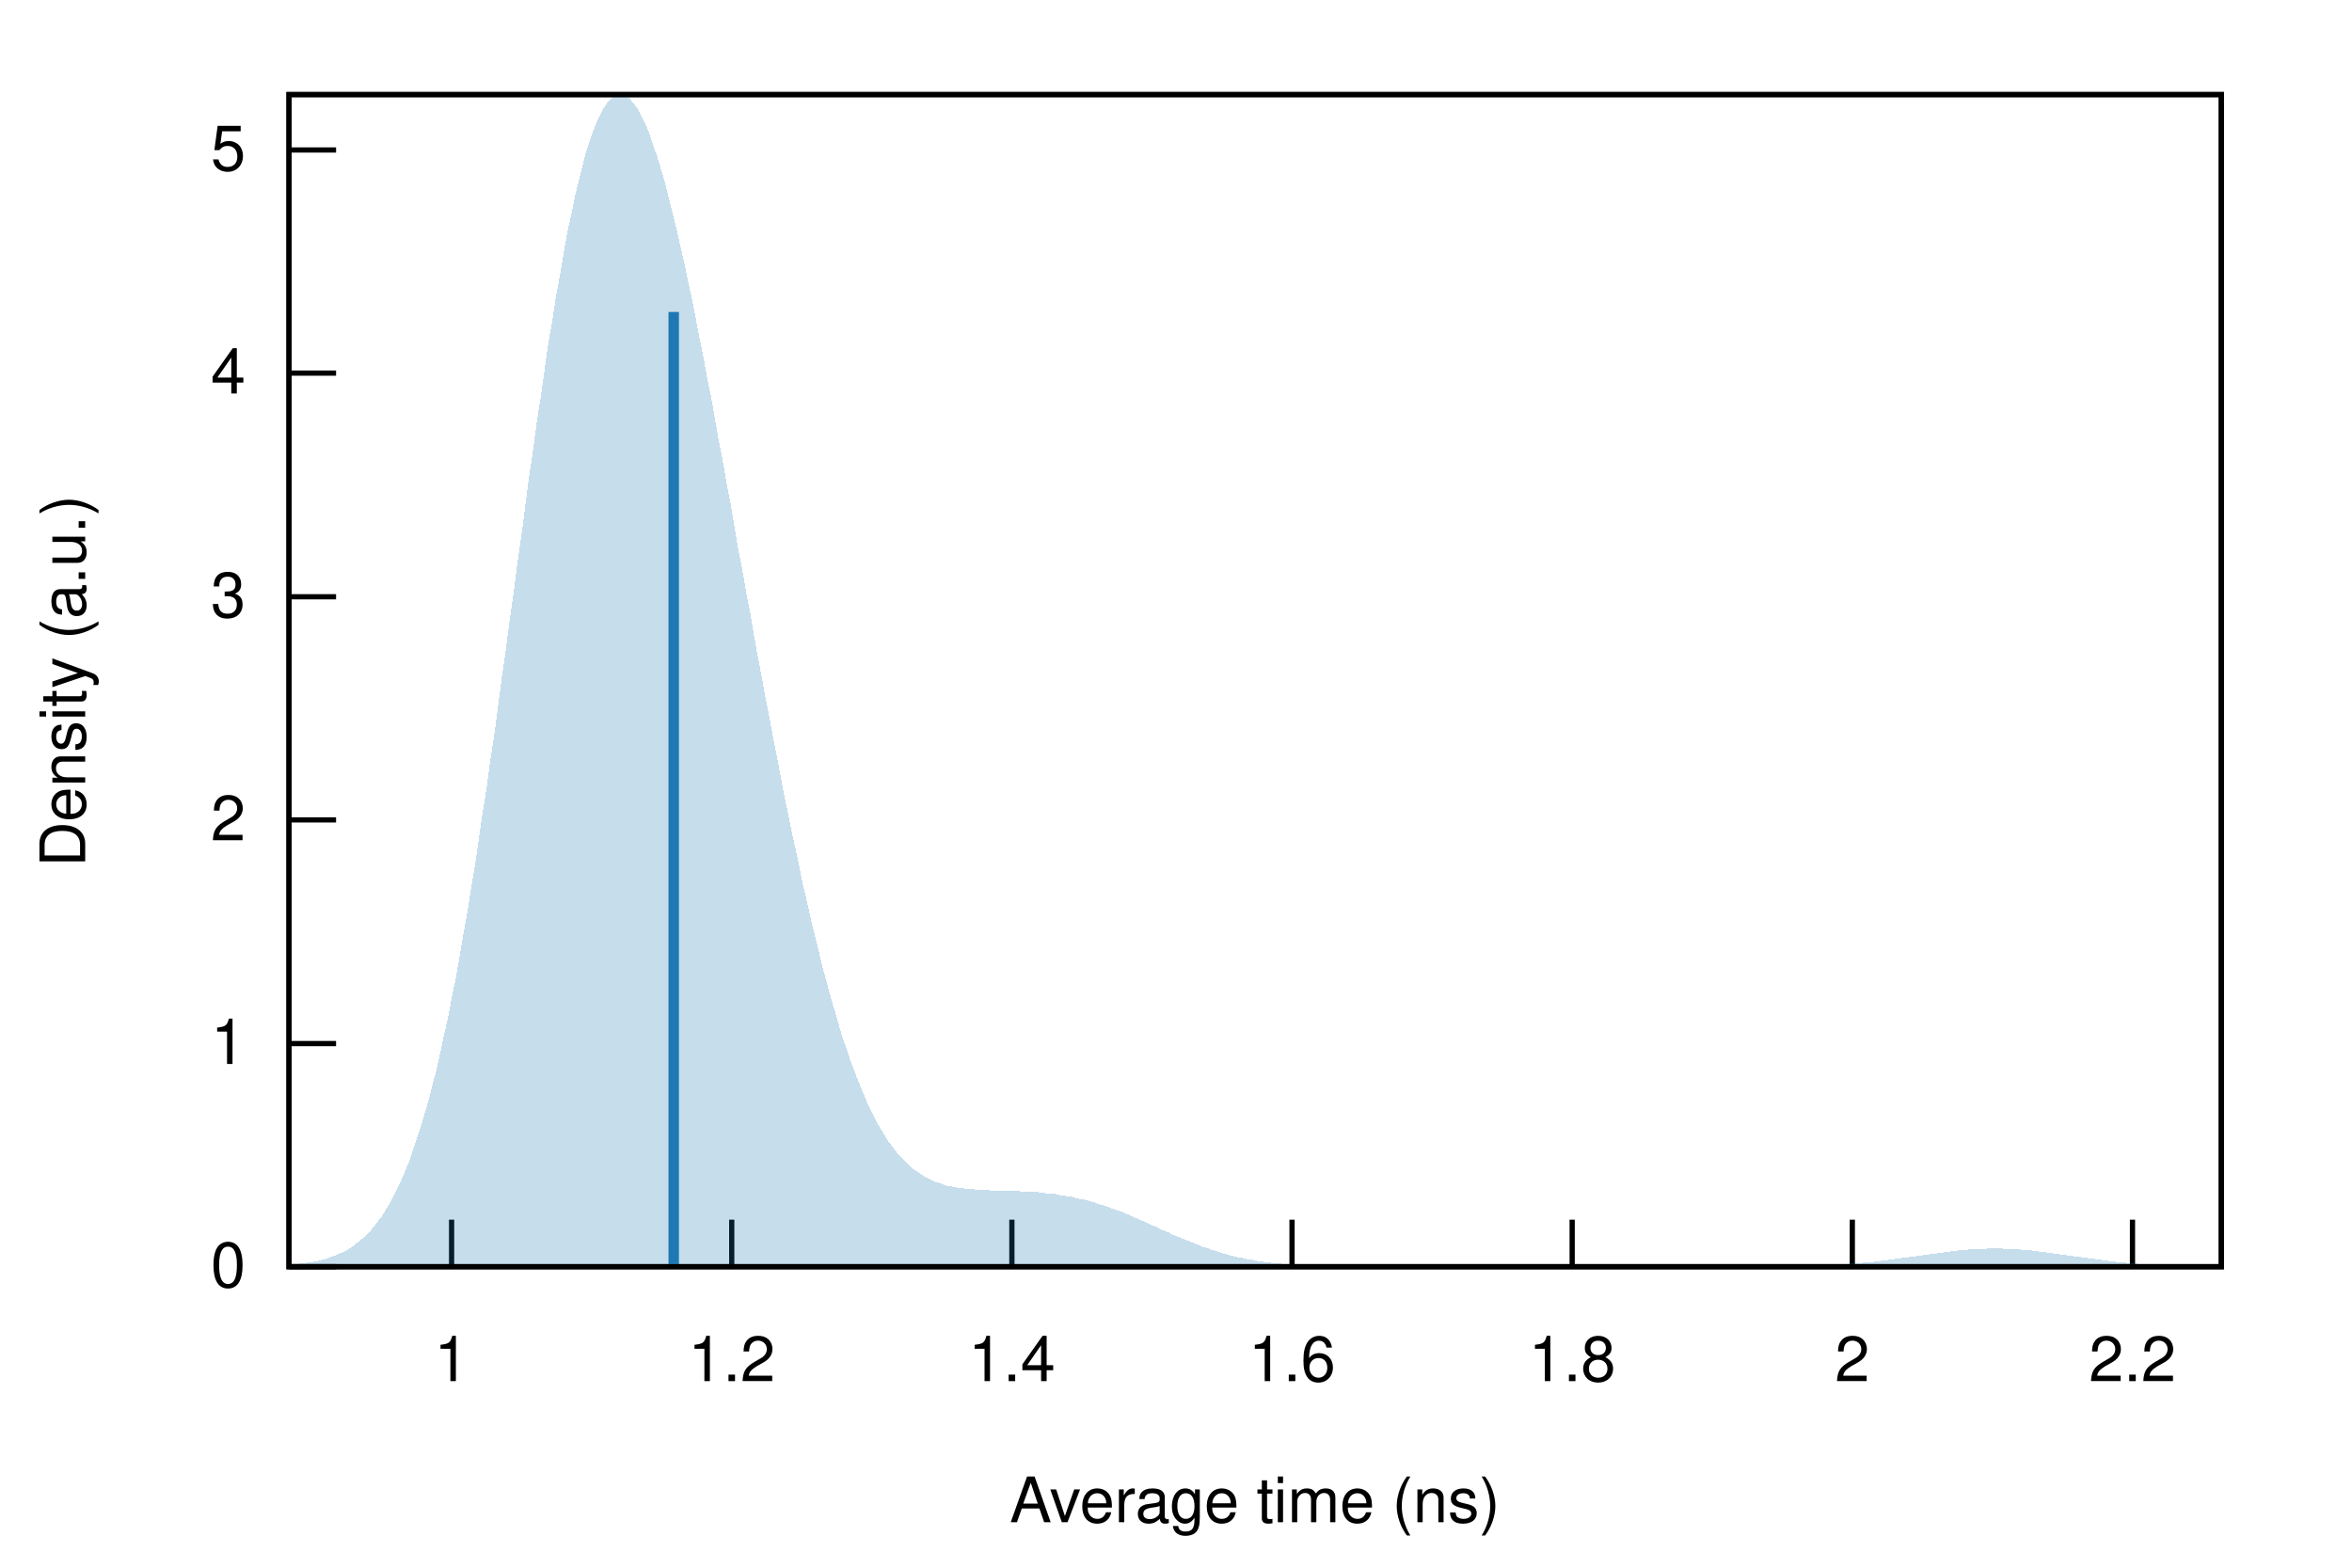
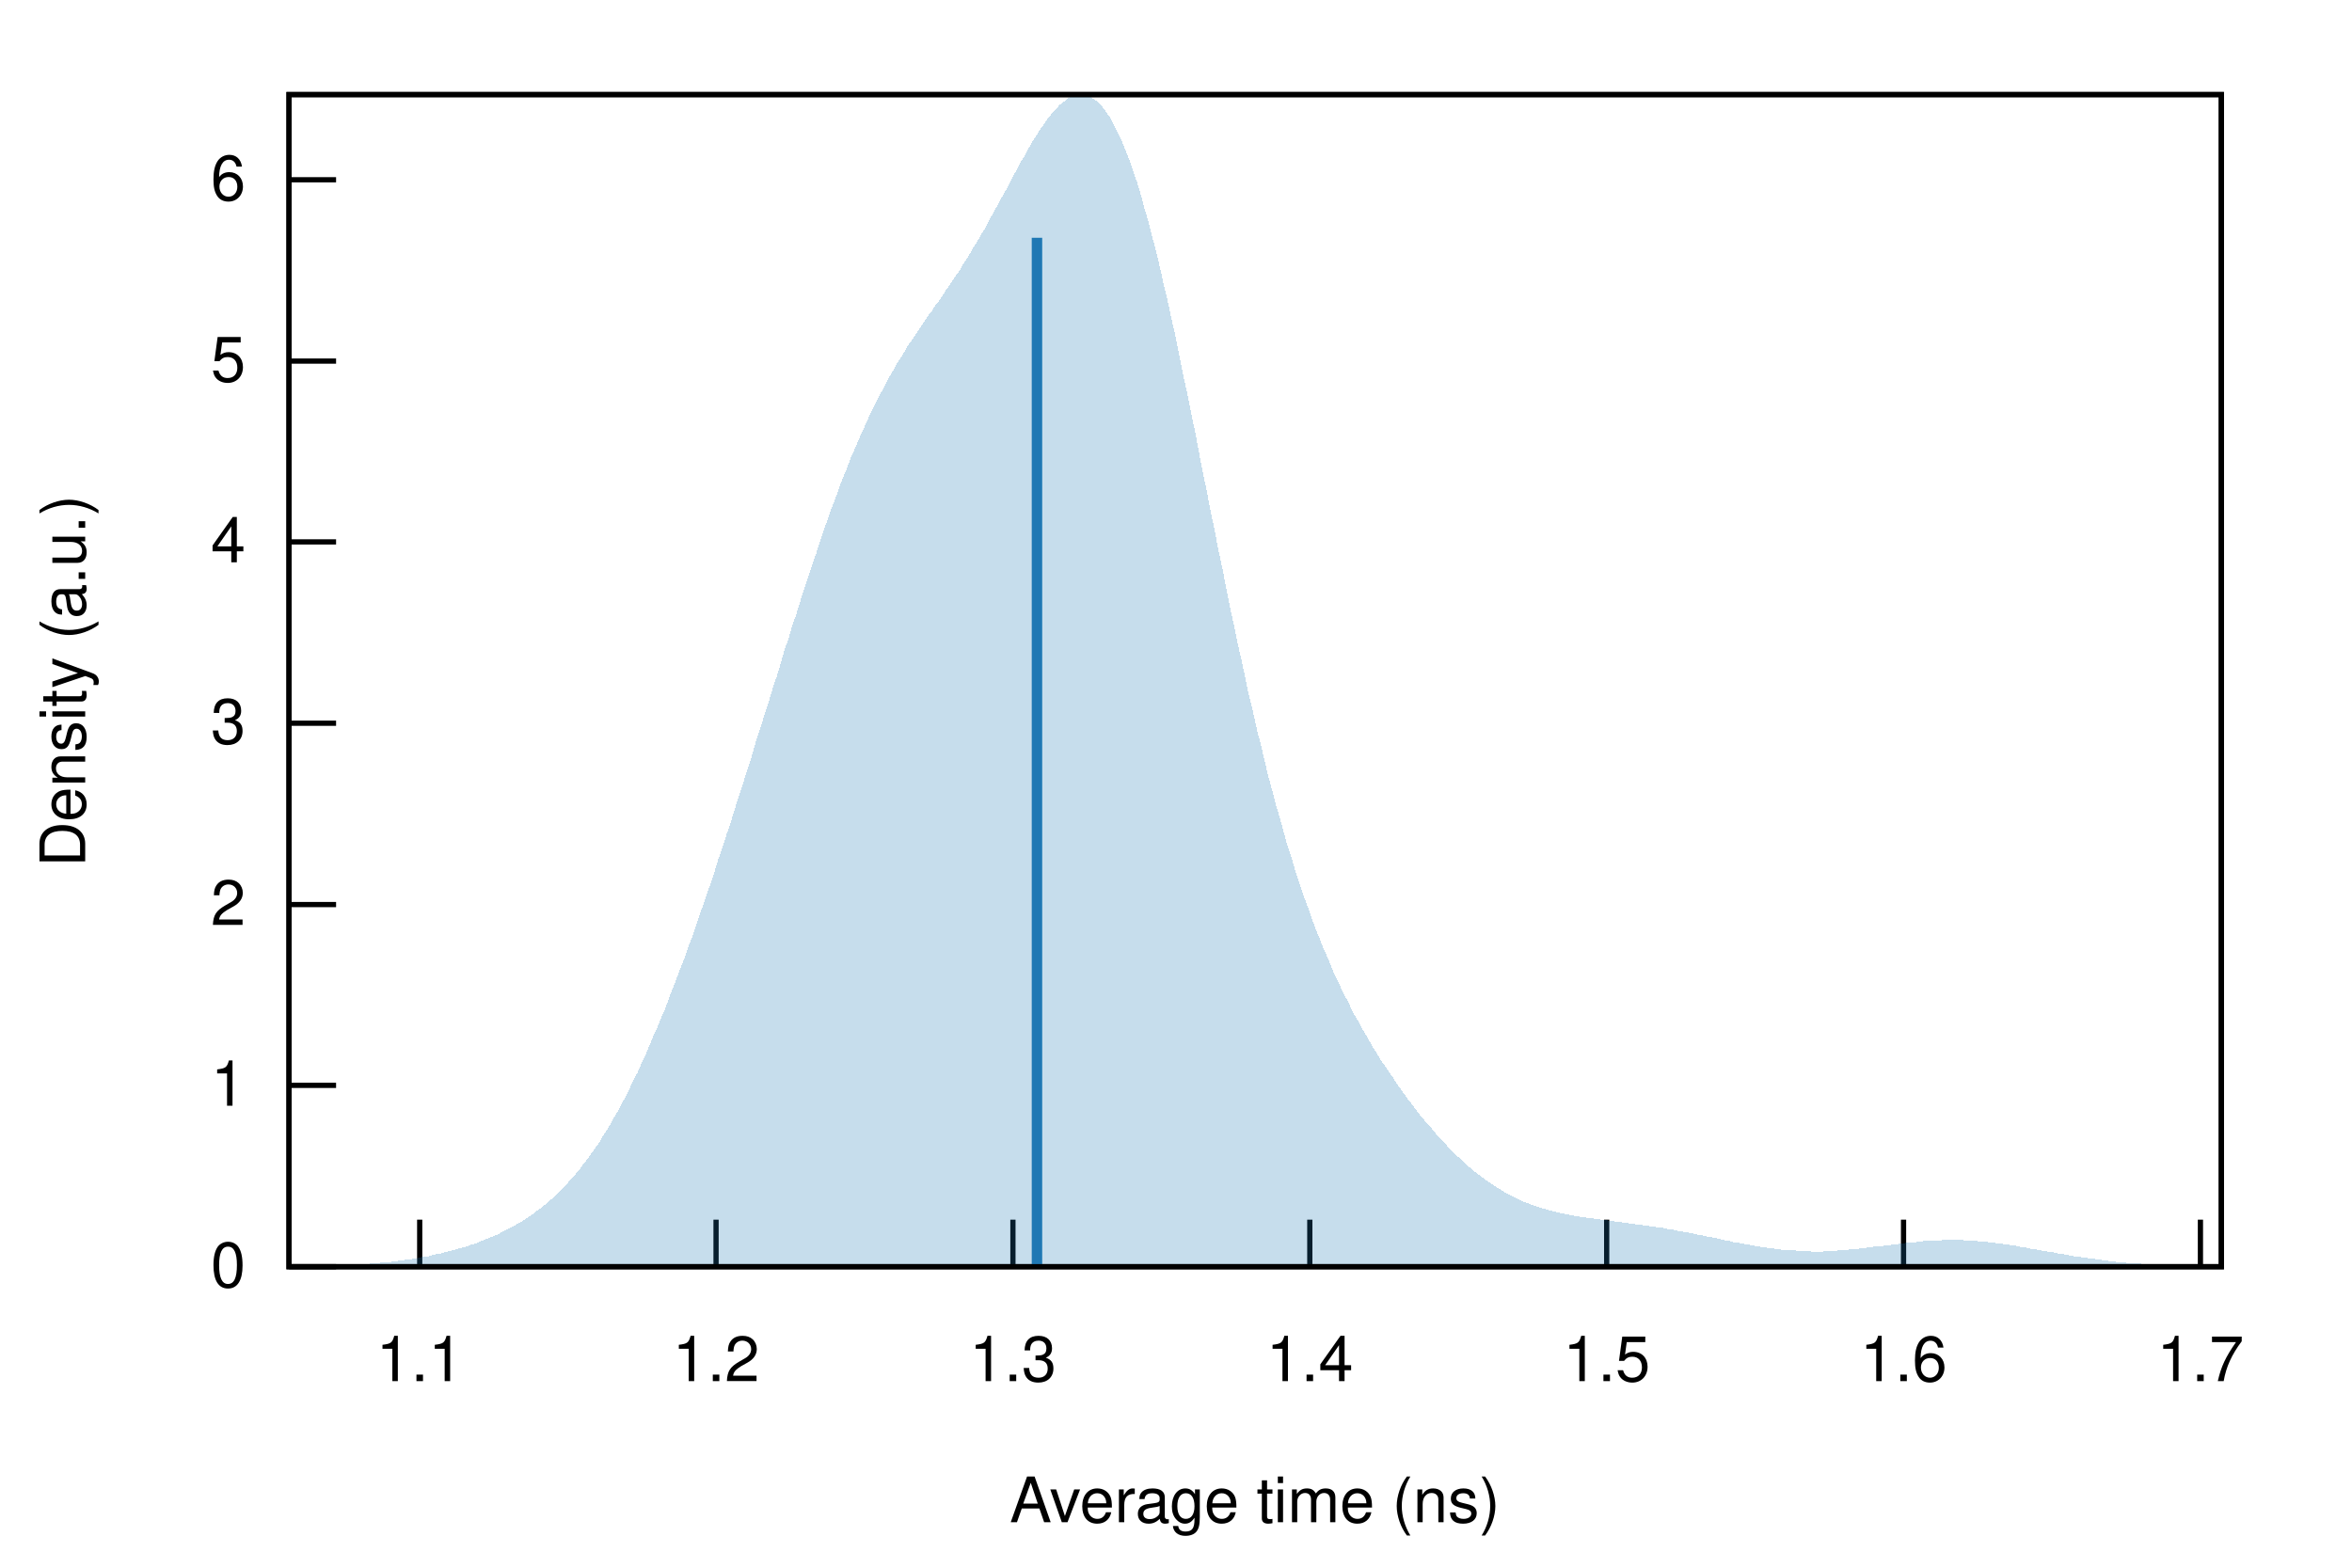
<svg xmlns="http://www.w3.org/2000/svg" xmlns:xlink="http://www.w3.org/1999/xlink" viewBox="0 0 450 300">
  <g id="gnuplot_canvas">
    <rect x="0" y="0" width="450" height="300" fill="none" />
    <defs>
      <circle id="gpDot" r="0.5" stroke-width="0.5" />
      <path id="gpPt0" stroke-width="0.222" stroke="currentColor" d="M-1,0 h2 M0,-1 v2" />
      <path id="gpPt1" stroke-width="0.222" stroke="currentColor" d="M-1,-1 L1,1 M1,-1 L-1,1" />
      <path id="gpPt2" stroke-width="0.222" stroke="currentColor" d="M-1,0 L1,0 M0,-1 L0,1 M-1,-1 L1,1 M-1,1 L1,-1" />
      <rect id="gpPt3" stroke-width="0.222" stroke="currentColor" x="-1" y="-1" width="2" height="2" />
      <rect id="gpPt4" stroke-width="0.222" stroke="currentColor" fill="currentColor" x="-1" y="-1" width="2" height="2" />
      <circle id="gpPt5" stroke-width="0.222" stroke="currentColor" cx="0" cy="0" r="1" />
      <use xlink:href="#gpPt5" id="gpPt6" fill="currentColor" stroke="none" />
      <path id="gpPt7" stroke-width="0.222" stroke="currentColor" d="M0,-1.33 L-1.33,0.67 L1.33,0.67 z" />
      <use xlink:href="#gpPt7" id="gpPt8" fill="currentColor" stroke="none" />
      <use xlink:href="#gpPt7" id="gpPt9" stroke="currentColor" transform="rotate(180)" />
      <use xlink:href="#gpPt9" id="gpPt10" fill="currentColor" stroke="none" />
      <use xlink:href="#gpPt3" id="gpPt11" stroke="currentColor" transform="rotate(45)" />
      <use xlink:href="#gpPt11" id="gpPt12" fill="currentColor" stroke="none" />
      <path id="gpPt13" stroke-width="0.222" stroke="currentColor" d="M0,1.330 L1.265,0.411 L0.782,-1.067 L-0.782,-1.076 L-1.265,0.411 z" />
      <use xlink:href="#gpPt13" id="gpPt14" fill="currentColor" stroke="none" />
      <filter id="textbox" filterUnits="objectBoundingBox" x="0" y="0" height="1" width="1">
        <feFlood flood-color="white" flood-opacity="1" result="bgnd" />
        <feComposite in="SourceGraphic" in2="bgnd" operator="atop" />
      </filter>
      <filter id="greybox" filterUnits="objectBoundingBox" x="0" y="0" height="1" width="1">
        <feFlood flood-color="lightgrey" flood-opacity="1" result="grey" />
        <feComposite in="SourceGraphic" in2="grey" operator="atop" />
      </filter>
    </defs>
    <g fill="none" color="white" stroke="currentColor" stroke-width="1.00" stroke-linecap="butt" stroke-linejoin="miter">
</g>
    <g fill="none" color="black" stroke="currentColor" stroke-width="1.00" stroke-linecap="butt" stroke-linejoin="miter">
      <path stroke="black" d="M55.3,242.4 L64.3,242.4  " />
      <g transform="translate(47.0,246.3)" stroke="none" fill="black" font-family="Helvetica" font-size="12.00" text-anchor="end">
        <text>
          <tspan font-family="Helvetica"> 0</tspan>
        </text>
      </g>
    </g>
    <g fill="none" color="black" stroke="currentColor" stroke-width="1.00" stroke-linecap="butt" stroke-linejoin="miter">
-       <path stroke="black" d="M55.3,199.7 L64.3,199.7  " />
-       <g transform="translate(47.0,203.6)" stroke="none" fill="black" font-family="Helvetica" font-size="12.00" text-anchor="end">
+       <path stroke="black" d="M55.3,207.7 L64.3,207.7  " />
+       <g transform="translate(47.0,211.6)" stroke="none" fill="black" font-family="Helvetica" font-size="12.00" text-anchor="end">
        <text>
          <tspan font-family="Helvetica"> 1</tspan>
        </text>
      </g>
    </g>
    <g fill="none" color="black" stroke="currentColor" stroke-width="1.00" stroke-linecap="butt" stroke-linejoin="miter">
-       <path stroke="black" d="M55.3,156.9 L64.3,156.9  " />
-       <g transform="translate(47.0,160.8)" stroke="none" fill="black" font-family="Helvetica" font-size="12.00" text-anchor="end">
+       <path stroke="black" d="M55.3,173.1 L64.3,173.1  " />
+       <g transform="translate(47.0,177.0)" stroke="none" fill="black" font-family="Helvetica" font-size="12.00" text-anchor="end">
        <text>
          <tspan font-family="Helvetica"> 2</tspan>
        </text>
      </g>
    </g>
    <g fill="none" color="black" stroke="currentColor" stroke-width="1.00" stroke-linecap="butt" stroke-linejoin="miter">
-       <path stroke="black" d="M55.3,114.2 L64.3,114.2  " />
-       <g transform="translate(47.0,118.1)" stroke="none" fill="black" font-family="Helvetica" font-size="12.00" text-anchor="end">
+       <path stroke="black" d="M55.3,138.4 L64.3,138.4  " />
+       <g transform="translate(47.0,142.3)" stroke="none" fill="black" font-family="Helvetica" font-size="12.00" text-anchor="end">
        <text>
          <tspan font-family="Helvetica"> 3</tspan>
        </text>
      </g>
    </g>
    <g fill="none" color="black" stroke="currentColor" stroke-width="1.00" stroke-linecap="butt" stroke-linejoin="miter">
-       <path stroke="black" d="M55.3,71.4 L64.3,71.4  " />
-       <g transform="translate(47.0,75.3)" stroke="none" fill="black" font-family="Helvetica" font-size="12.00" text-anchor="end">
+       <path stroke="black" d="M55.3,103.7 L64.3,103.7  " />
+       <g transform="translate(47.0,107.6)" stroke="none" fill="black" font-family="Helvetica" font-size="12.00" text-anchor="end">
        <text>
          <tspan font-family="Helvetica"> 4</tspan>
        </text>
      </g>
    </g>
    <g fill="none" color="black" stroke="currentColor" stroke-width="1.00" stroke-linecap="butt" stroke-linejoin="miter">
-       <path stroke="black" d="M55.3,28.7 L64.3,28.7  " />
-       <g transform="translate(47.0,32.6)" stroke="none" fill="black" font-family="Helvetica" font-size="12.00" text-anchor="end">
+       <path stroke="black" d="M55.3,69.1 L64.3,69.1  " />
+       <g transform="translate(47.0,73.0)" stroke="none" fill="black" font-family="Helvetica" font-size="12.00" text-anchor="end">
        <text>
          <tspan font-family="Helvetica"> 5</tspan>
        </text>
      </g>
    </g>
    <g fill="none" color="black" stroke="currentColor" stroke-width="1.00" stroke-linecap="butt" stroke-linejoin="miter">
-       <path stroke="black" d="M86.4,242.4 L86.4,233.4  " />
-       <g transform="translate(86.4,264.3)" stroke="none" fill="black" font-family="Helvetica" font-size="12.00" text-anchor="middle">
+       <path stroke="black" d="M55.3,34.4 L64.3,34.4  " />
+       <g transform="translate(47.0,38.3)" stroke="none" fill="black" font-family="Helvetica" font-size="12.00" text-anchor="end">
        <text>
-           <tspan font-family="Helvetica"> 1</tspan>
+           <tspan font-family="Helvetica"> 6</tspan>
        </text>
      </g>
    </g>
    <g fill="none" color="black" stroke="currentColor" stroke-width="1.00" stroke-linecap="butt" stroke-linejoin="miter">
-       <path stroke="black" d="M140.0,242.4 L140.0,233.4  " />
-       <g transform="translate(140.0,264.3)" stroke="none" fill="black" font-family="Helvetica" font-size="12.00" text-anchor="middle">
+       <path stroke="black" d="M80.3,242.4 L80.3,233.4  " />
+       <g transform="translate(80.3,264.3)" stroke="none" fill="black" font-family="Helvetica" font-size="12.00" text-anchor="middle">
+         <text>
+           <tspan font-family="Helvetica"> 1.1</tspan>
+         </text>
+       </g>
+     </g>
+     <g fill="none" color="black" stroke="currentColor" stroke-width="1.00" stroke-linecap="butt" stroke-linejoin="miter">
+       <path stroke="black" d="M137.0,242.4 L137.0,233.4  " />
+       <g transform="translate(137.0,264.3)" stroke="none" fill="black" font-family="Helvetica" font-size="12.00" text-anchor="middle">
        <text>
          <tspan font-family="Helvetica"> 1.2</tspan>
        </text>
      </g>
    </g>
    <g fill="none" color="black" stroke="currentColor" stroke-width="1.00" stroke-linecap="butt" stroke-linejoin="miter">
-       <path stroke="black" d="M193.6,242.4 L193.6,233.4  " />
-       <g transform="translate(193.6,264.3)" stroke="none" fill="black" font-family="Helvetica" font-size="12.00" text-anchor="middle">
+       <path stroke="black" d="M193.8,242.4 L193.8,233.4  " />
+       <g transform="translate(193.8,264.3)" stroke="none" fill="black" font-family="Helvetica" font-size="12.00" text-anchor="middle">
+         <text>
+           <tspan font-family="Helvetica"> 1.3</tspan>
+         </text>
+       </g>
+     </g>
+     <g fill="none" color="black" stroke="currentColor" stroke-width="1.00" stroke-linecap="butt" stroke-linejoin="miter">
+       <path stroke="black" d="M250.6,242.4 L250.6,233.4  " />
+       <g transform="translate(250.6,264.3)" stroke="none" fill="black" font-family="Helvetica" font-size="12.00" text-anchor="middle">
        <text>
          <tspan font-family="Helvetica"> 1.4</tspan>
        </text>
      </g>
    </g>
    <g fill="none" color="black" stroke="currentColor" stroke-width="1.00" stroke-linecap="butt" stroke-linejoin="miter">
-       <path stroke="black" d="M247.2,242.4 L247.2,233.4  " />
-       <g transform="translate(247.2,264.3)" stroke="none" fill="black" font-family="Helvetica" font-size="12.00" text-anchor="middle">
+       <path stroke="black" d="M307.4,242.4 L307.4,233.4  " />
+       <g transform="translate(307.4,264.3)" stroke="none" fill="black" font-family="Helvetica" font-size="12.00" text-anchor="middle">
+         <text>
+           <tspan font-family="Helvetica"> 1.5</tspan>
+         </text>
+       </g>
+     </g>
+     <g fill="none" color="black" stroke="currentColor" stroke-width="1.00" stroke-linecap="butt" stroke-linejoin="miter">
+       <path stroke="black" d="M364.2,242.4 L364.2,233.4  " />
+       <g transform="translate(364.2,264.3)" stroke="none" fill="black" font-family="Helvetica" font-size="12.00" text-anchor="middle">
        <text>
          <tspan font-family="Helvetica"> 1.6</tspan>
        </text>
      </g>
    </g>
    <g fill="none" color="black" stroke="currentColor" stroke-width="1.00" stroke-linecap="butt" stroke-linejoin="miter">
-       <path stroke="black" d="M300.8,242.4 L300.8,233.4  " />
-       <g transform="translate(300.8,264.3)" stroke="none" fill="black" font-family="Helvetica" font-size="12.00" text-anchor="middle">
+       <path stroke="black" d="M421.0,242.4 L421.0,233.4  " />
+       <g transform="translate(421.0,264.3)" stroke="none" fill="black" font-family="Helvetica" font-size="12.00" text-anchor="middle">
        <text>
-           <tspan font-family="Helvetica"> 1.8</tspan>
-         </text>
-       </g>
-     </g>
-     <g fill="none" color="black" stroke="currentColor" stroke-width="1.00" stroke-linecap="butt" stroke-linejoin="miter">
-       <path stroke="black" d="M354.4,242.4 L354.4,233.4  " />
-       <g transform="translate(354.4,264.3)" stroke="none" fill="black" font-family="Helvetica" font-size="12.00" text-anchor="middle">
-         <text>
-           <tspan font-family="Helvetica"> 2</tspan>
-         </text>
-       </g>
-     </g>
-     <g fill="none" color="black" stroke="currentColor" stroke-width="1.00" stroke-linecap="butt" stroke-linejoin="miter">
-       <path stroke="black" d="M408.0,242.4 L408.0,233.4  " />
-       <g transform="translate(408.0,264.3)" stroke="none" fill="black" font-family="Helvetica" font-size="12.00" text-anchor="middle">
-         <text>
-           <tspan font-family="Helvetica"> 2.2</tspan>
+           <tspan font-family="Helvetica"> 1.7</tspan>
        </text>
      </g>
    </g>
    <g fill="none" color="black" stroke="currentColor" stroke-width="1.00" stroke-linecap="butt" stroke-linejoin="miter">
</g>
    <g fill="none" color="black" stroke="currentColor" stroke-width="1.00" stroke-linecap="butt" stroke-linejoin="miter">
      <path stroke="black" d="M55.3,18.1 L55.3,242.4 L425.0,242.4 L425.0,18.1 L55.3,18.1 Z  " />
    </g>
    <g fill="none" color="black" stroke="currentColor" stroke-width="1.00" stroke-linecap="butt" stroke-linejoin="miter">
      <g transform="translate(16.3,130.3) rotate(270)" stroke="none" fill="black" font-family="Helvetica" font-size="12.00" text-anchor="middle">
        <text>
          <tspan font-family="Helvetica">Density (a.u.)</tspan>
        </text>
      </g>
    </g>
    <g fill="none" color="black" stroke="currentColor" stroke-width="1.00" stroke-linecap="butt" stroke-linejoin="miter">
      <g transform="translate(240.1,291.3)" stroke="none" fill="black" font-family="Helvetica" font-size="12.00" text-anchor="middle">
        <text>
          <tspan font-family="Helvetica">Average time (ns)</tspan>
        </text>
      </g>
    </g>
    <g fill="none" color="black" stroke="currentColor" stroke-width="1.00" stroke-linecap="butt" stroke-linejoin="miter">
</g>
    <g id="gnuplot_plot_1">
      <g fill="none" color="black" stroke="currentColor" stroke-width="1.00" stroke-linecap="butt" stroke-linejoin="miter">
        <g stroke="none" shape-rendering="crispEdges">
-           <polygon fill="rgb( 31, 120, 180)" fill-opacity="0.25" points="55.3,242.1 56.0,242.0 56.8,241.9 57.5,241.8 58.3,241.7 59.0,241.6 59.7,241.5 60.5,241.4 61.2,241.2 62.0,241.0 62.7,240.8 63.4,240.5 64.2,240.2 64.9,239.9 65.7,239.6 66.4,239.2 67.2,238.7 67.9,238.2 68.6,237.6 69.4,237.0 70.1,236.3 70.9,235.5 71.6,234.7 72.3,233.7 73.1,232.7 73.8,231.5 74.6,230.3 75.3,228.9 76.0,227.4 76.8,225.8 77.5,224.1 78.3,222.2 79.0,220.2 79.7,218.0 80.5,215.7 81.2,213.2 82.0,210.6 82.7,207.7 83.5,204.8 84.2,201.6 84.9,198.3 85.7,194.8 86.4,191.1 87.2,187.2 87.9,183.2 88.6,179.0 89.4,174.7 90.1,170.2 90.9,165.5 91.6,160.7 92.3,155.8 93.1,150.8 93.8,145.6 94.6,140.4 95.3,135.1 96.0,129.7 96.8,124.2 97.5,118.7 98.3,113.2 99.0,107.7 99.8,102.2 100.5,96.8 101.2,91.4 102.0,86.1 102.7,80.8 103.5,75.7 104.2,70.7 104.9,65.8 105.7,61.1 106.4,56.6 107.2,52.3 107.9,48.1 108.6,44.2 109.4,40.6 110.1,37.2 110.9,34.0 111.6,31.1 112.3,28.5 113.1,26.2 113.8,24.2 114.6,22.4 115.3,21.0 116.1,19.8 116.8,19.0 117.5,18.4 118.3,18.1 119.0,18.1 119.8,18.4 120.5,18.9 121.2,19.8 122.0,20.8 122.7,22.2 123.5,23.7 124.2,25.5 124.9,27.6 125.7,29.8 126.4,32.2 127.2,34.8 127.9,37.6 128.6,40.5 129.4,43.6 130.1,46.8 130.9,50.2 131.6,53.6 132.4,57.2 133.1,60.8 133.8,64.6 134.6,68.4 135.3,72.3 136.1,76.2 136.8,80.2 137.5,84.3 138.3,88.3 139.0,92.4 139.8,96.5 140.5,100.6 141.2,104.8 142.0,108.9 142.7,113.0 143.5,117.1 144.2,121.2 144.9,125.2 145.7,129.3 146.4,133.3 147.2,137.2 147.9,141.1 148.7,145.0 149.4,148.8 150.1,152.5 150.9,156.2 151.6,159.8 152.4,163.3 153.1,166.8 153.8,170.1 154.6,173.4 155.3,176.6 156.1,179.7 156.8,182.7 157.5,185.6 158.3,188.4 159.0,191.1 159.8,193.7 160.5,196.2 161.2,198.6 162.0,200.8 162.7,203.0 163.5,205.0 164.2,206.9 165.0,208.8 165.7,210.5 166.4,212.1 167.2,213.6 167.9,215.0 168.7,216.3 169.4,217.5 170.1,218.6 170.9,219.6 171.6,220.6 172.4,221.4 173.1,222.2 173.8,222.9 174.6,223.6 175.3,224.1 176.1,224.6 176.8,225.1 177.5,225.5 178.3,225.9 179.0,226.2 179.8,226.4 180.5,226.7 181.2,226.9 182.0,227.0 182.7,227.2 183.5,227.3 184.2,227.4 185.0,227.5 185.7,227.5 186.4,227.6 187.2,227.7 187.9,227.7 188.7,227.7 189.4,227.8 190.1,227.8 190.9,227.8 191.6,227.8 192.4,227.8 193.1,227.9 193.8,227.9 194.6,227.9 195.3,228.0 196.1,228.0 196.8,228.0 197.5,228.1 198.3,228.1 199.0,228.2 199.8,228.3 200.5,228.4 201.3,228.5 202.0,228.5 202.7,228.7 203.5,228.8 204.2,228.9 205.0,229.0 205.7,229.2 206.4,229.4 207.2,229.5 207.9,229.7 208.7,229.9 209.4,230.1 210.1,230.4 210.9,230.6 211.6,230.8 212.4,231.1 213.1,231.4 213.8,231.6 214.6,231.9 215.3,232.2 216.1,232.5 216.8,232.9 217.6,233.2 218.3,233.5 219.0,233.8 219.8,234.2 220.5,234.5 221.3,234.8 222.0,235.2 222.7,235.5 223.5,235.8 224.2,236.2 225.0,236.5 225.7,236.8 226.4,237.1 227.2,237.4 227.9,237.7 228.7,238.0 229.4,238.3 230.1,238.6 230.9,238.8 231.6,239.1 232.4,239.3 233.1,239.6 233.9,239.8 234.6,240.0 235.3,240.2 236.1,240.4 236.8,240.6 237.6,240.7 238.3,240.9 239.0,241.0 239.8,241.1 240.5,241.3 241.3,241.4 242.0,241.5 242.7,241.6 243.5,241.7 244.2,241.7 245.0,241.8 245.7,241.9 246.4,241.9 247.2,242.0 247.9,242.0 248.7,242.1 249.4,242.1 250.2,242.2 250.9,242.2 251.6,242.2 252.4,242.2 253.1,242.3 253.9,242.3 254.6,242.3 255.3,242.3 256.1,242.3 256.8,242.3 257.6,242.3 258.3,242.4 259.0,242.4 259.8,242.4 260.5,242.4 261.3,242.4 262.0,242.4 262.7,242.4 263.5,242.4 264.2,242.4 265.0,242.4 265.7,242.4 266.5,242.4 267.2,242.4 267.9,242.4 268.7,242.4 269.4,242.4 270.2,242.4 270.9,242.4 271.6,242.4 272.4,242.4 273.1,242.4 273.9,242.4 274.6,242.4 275.3,242.4 276.1,242.4 276.8,242.4 277.6,242.4 278.3,242.4 279.0,242.4 279.8,242.4 280.5,242.4 281.3,242.4 282.0,242.4 282.8,242.4 283.5,242.4 284.2,242.4 285.0,242.4 285.7,242.4 286.5,242.4 287.2,242.4 287.9,242.4 288.7,242.4 289.4,242.4 290.2,242.4 290.9,242.4 291.6,242.4 292.4,242.4 293.1,242.4 293.9,242.4 294.6,242.4 295.3,242.4 296.1,242.4 296.8,242.4 297.6,242.4 298.3,242.4 299.1,242.4 299.8,242.4 300.5,242.4 301.3,242.4 302.0,242.4 302.8,242.4 303.5,242.4 304.2,242.4 305.0,242.4 305.7,242.4 306.5,242.4 307.2,242.4 307.9,242.4 308.7,242.4 309.4,242.4 310.2,242.4 310.9,242.4 311.6,242.4 312.4,242.4 313.1,242.4 313.9,242.4 314.6,242.4 315.3,242.4 316.1,242.4 316.8,242.4 317.6,242.4 318.3,242.4 319.1,242.4 319.8,242.4 320.5,242.4 321.3,242.4 322.0,242.4 322.8,242.4 323.5,242.4 324.2,242.4 325.0,242.4 325.7,242.4 326.5,242.4 327.2,242.4 327.9,242.4 328.7,242.4 329.4,242.4 330.2,242.4 330.9,242.4 331.6,242.4 332.4,242.4 333.1,242.4 333.9,242.4 334.6,242.4 335.4,242.4 336.1,242.4 336.8,242.4 337.6,242.4 338.3,242.4 339.1,242.4 339.8,242.3 340.5,242.3 341.3,242.3 342.0,242.3 342.8,242.3 343.5,242.3 344.2,242.3 345.0,242.3 345.7,242.2 346.5,242.2 347.2,242.2 347.9,242.2 348.7,242.1 349.4,242.1 350.2,242.1 350.9,242.0 351.7,242.0 352.4,242.0 353.1,241.9 353.9,241.8 354.6,241.8 355.4,241.7 356.1,241.7 356.8,241.6 357.6,241.5 358.3,241.5 359.1,241.4 359.8,241.3 360.5,241.2 361.3,241.1 362.0,241.0 362.8,240.9 363.5,240.8 364.2,240.7 365.0,240.6 365.7,240.5 366.5,240.4 367.2,240.3 368.0,240.2 368.7,240.1 369.4,240.0 370.2,239.9 370.9,239.8 371.7,239.7 372.4,239.6 373.1,239.5 373.9,239.4 374.6,239.3 375.4,239.2 376.1,239.2 376.8,239.1 377.6,239.1 378.3,239.0 379.1,239.0 379.8,239.0 380.5,238.9 381.3,238.9 382.0,238.9 382.8,238.9 383.5,239.0 384.3,239.0 385.0,239.0 385.7,239.1 386.5,239.1 387.2,239.2 388.0,239.2 388.7,239.3 389.4,239.4 390.2,239.5 390.9,239.6 391.7,239.7 392.4,239.8 393.1,239.9 393.9,240.0 394.6,240.1 395.4,240.2 396.1,240.3 396.8,240.4 397.6,240.5 398.3,240.6 399.1,240.7 399.8,240.8 400.6,240.9 401.3,241.0 402.0,241.1 402.8,241.2 403.5,241.3 404.3,241.4 405.0,241.5 405.7,241.5 406.5,241.6 407.2,241.7 408.0,241.7 408.7,241.8 409.4,241.9 410.2,241.9 410.9,242.0 411.7,242.0 412.4,242.0 413.1,242.1 413.9,242.1 414.6,242.1 415.4,242.2 416.1,242.2 416.9,242.2 417.6,242.2 418.3,242.3 419.1,242.3 419.8,242.3 420.6,242.3 421.3,242.3 422.0,242.3 422.8,242.3 423.5,242.3 424.3,242.4 425.0,242.4 425.0,242.4 424.3,242.4 423.5,242.4 422.8,242.4 422.0,242.4 421.3,242.4 420.6,242.4 419.8,242.4 419.1,242.4 418.3,242.4 417.6,242.4 416.9,242.4 416.1,242.4 415.4,242.4 414.6,242.4 413.9,242.4 413.1,242.4 412.4,242.4 411.7,242.4 410.9,242.4 410.2,242.4 409.4,242.4 408.7,242.4 408.0,242.4 407.2,242.4 406.5,242.4 405.7,242.4 405.0,242.4 404.3,242.4 403.5,242.4 402.8,242.4 402.0,242.4 401.3,242.4 400.6,242.4 399.8,242.4 399.1,242.4 398.3,242.4 397.6,242.4 396.8,242.4 396.1,242.4 395.4,242.4 394.6,242.4 393.9,242.4 393.1,242.4 392.4,242.4 391.7,242.4 390.9,242.4 390.2,242.4 389.4,242.4 388.7,242.4 388.0,242.4 387.2,242.4 386.5,242.4 385.7,242.4 385.0,242.4 384.3,242.4 383.5,242.4 382.8,242.4 382.0,242.4 381.3,242.4 380.5,242.4 379.8,242.4 379.1,242.4 378.3,242.4 377.6,242.4 376.8,242.4 376.1,242.4 375.4,242.4 374.6,242.4 373.9,242.4 373.1,242.4 372.4,242.4 371.7,242.4 370.9,242.4 370.2,242.4 369.4,242.4 368.7,242.4 368.0,242.4 367.2,242.4 366.5,242.4 365.7,242.4 365.0,242.4 364.2,242.4 363.5,242.4 362.8,242.4 362.0,242.4 361.3,242.4 360.5,242.4 359.8,242.4 359.1,242.4 358.3,242.4 357.6,242.4 356.8,242.4 356.1,242.4 355.4,242.4 354.6,242.4 353.9,242.4 353.1,242.4 352.4,242.4 351.7,242.4 350.9,242.4 350.2,242.4 349.4,242.4 348.7,242.4 347.9,242.4 347.2,242.4 346.5,242.4 345.7,242.4 345.0,242.4 344.2,242.4 343.5,242.4 342.8,242.4 342.0,242.4 341.3,242.4 340.5,242.4 339.8,242.4 339.1,242.4 338.3,242.4 337.6,242.4 336.8,242.4 336.1,242.4 335.4,242.4 334.6,242.4 333.9,242.4 333.1,242.4 332.4,242.4 331.6,242.4 330.9,242.4 330.2,242.4 329.4,242.4 328.7,242.4 327.9,242.4 327.2,242.4 326.5,242.4 325.7,242.4 325.0,242.4 324.2,242.4 323.5,242.4 322.8,242.4 322.0,242.4 321.3,242.4 320.5,242.4 319.8,242.4 319.1,242.4 318.3,242.4 317.6,242.4 316.8,242.4 316.1,242.4 315.3,242.4 314.6,242.4 313.9,242.4 313.1,242.4 312.4,242.4 311.6,242.4 310.9,242.4 310.2,242.4 309.4,242.4 308.7,242.4 307.9,242.4 307.2,242.4 306.5,242.4 305.7,242.4 305.0,242.4 304.2,242.4 303.5,242.4 302.8,242.4 302.0,242.4 301.3,242.4 300.5,242.4 299.8,242.4 299.1,242.4 298.3,242.4 297.6,242.4 296.8,242.4 296.1,242.4 295.3,242.4 294.6,242.4 293.9,242.4 293.1,242.4 292.4,242.4 291.6,242.4 290.9,242.4 290.2,242.4 289.4,242.4 288.7,242.4 287.9,242.4 287.2,242.4 286.5,242.4 285.7,242.4 285.0,242.4 284.2,242.4 283.5,242.4 282.8,242.4 282.0,242.4 281.3,242.4 280.5,242.4 279.8,242.4 279.0,242.4 278.3,242.4 277.6,242.4 276.8,242.4 276.1,242.4 275.3,242.4 274.6,242.4 273.9,242.4 273.1,242.4 272.4,242.4 271.6,242.4 270.9,242.4 270.2,242.4 269.4,242.4 268.7,242.4 267.9,242.4 267.2,242.4 266.5,242.4 265.7,242.4 265.0,242.4 264.2,242.4 263.5,242.4 262.7,242.4 262.0,242.4 261.3,242.4 260.5,242.4 259.8,242.4 259.0,242.4 258.3,242.4 257.6,242.4 256.8,242.4 256.1,242.4 255.3,242.4 254.6,242.4 253.9,242.4 253.1,242.4 252.4,242.4 251.6,242.4 250.9,242.4 250.2,242.4 249.4,242.4 248.7,242.4 247.9,242.4 247.2,242.4 246.4,242.4 245.7,242.4 245.0,242.4 244.2,242.4 243.5,242.4 242.7,242.4 242.0,242.4 241.3,242.4 240.5,242.4 239.8,242.4 239.0,242.4 238.3,242.4 237.6,242.4 236.8,242.4 236.1,242.4 235.3,242.4 234.6,242.4 233.9,242.4 233.1,242.4 232.4,242.4 231.6,242.4 230.9,242.4 230.1,242.4 229.4,242.4 228.7,242.4 227.9,242.4 227.2,242.4 226.4,242.4 225.7,242.4 225.0,242.4 224.2,242.4 223.5,242.4 222.7,242.4 222.0,242.4 221.3,242.4 220.5,242.4 219.8,242.4 219.0,242.4 218.3,242.4 217.6,242.4 216.8,242.4 216.1,242.4 215.3,242.4 214.6,242.4 213.8,242.4 213.1,242.4 212.4,242.4 211.6,242.4 210.9,242.4 210.1,242.4 209.4,242.4 208.7,242.4 207.9,242.4 207.2,242.4 206.4,242.4 205.7,242.4 205.0,242.4 204.2,242.4 203.5,242.4 202.7,242.4 202.0,242.4 201.3,242.4 200.5,242.4 199.8,242.4 199.0,242.4 198.3,242.4 197.5,242.4 196.8,242.4 196.1,242.4 195.3,242.4 194.6,242.4 193.8,242.4 193.1,242.4 192.4,242.4 191.6,242.4 190.9,242.4 190.1,242.4 189.4,242.4 188.7,242.4 187.9,242.4 187.2,242.4 186.4,242.4 185.7,242.4 185.0,242.4 184.2,242.4 183.5,242.4 182.7,242.4 182.0,242.4 181.2,242.4 180.5,242.4 179.8,242.4 179.0,242.4 178.3,242.4 177.5,242.4 176.8,242.4 176.1,242.4 175.3,242.4 174.6,242.4 173.8,242.4 173.1,242.4 172.4,242.4 171.6,242.4 170.9,242.4 170.1,242.4 169.4,242.4 168.7,242.4 167.9,242.4 167.2,242.4 166.4,242.4 165.7,242.4 165.0,242.4 164.2,242.4 163.5,242.4 162.7,242.4 162.0,242.4 161.2,242.4 160.5,242.4 159.8,242.4 159.0,242.4 158.3,242.4 157.5,242.4 156.8,242.4 156.1,242.4 155.3,242.4 154.6,242.4 153.8,242.4 153.1,242.4 152.4,242.4 151.6,242.4 150.9,242.4 150.1,242.4 149.4,242.4 148.7,242.4 147.9,242.4 147.2,242.4 146.4,242.4 145.7,242.4 144.9,242.4 144.2,242.4 143.5,242.4 142.7,242.4 142.0,242.4 141.2,242.4 140.5,242.4 139.8,242.4 139.0,242.4 138.3,242.4 137.5,242.4 136.8,242.4 136.1,242.4 135.3,242.4 134.6,242.4 133.8,242.4 133.1,242.4 132.4,242.4 131.6,242.4 130.9,242.4 130.1,242.4 129.4,242.4 128.6,242.4 127.9,242.4 127.2,242.4 126.4,242.4 125.7,242.4 124.9,242.4 124.2,242.4 123.5,242.4 122.7,242.4 122.0,242.4 121.2,242.4 120.5,242.4 119.8,242.4 119.0,242.4 118.3,242.4 117.5,242.4 116.8,242.4 116.1,242.4 115.3,242.4 114.6,242.4 113.8,242.4 113.1,242.4 112.3,242.4 111.6,242.4 110.9,242.4 110.1,242.4 109.4,242.4 108.6,242.4 107.9,242.4 107.2,242.4 106.4,242.4 105.7,242.4 104.9,242.4 104.2,242.4 103.5,242.4 102.7,242.4 102.0,242.4 101.2,242.4 100.5,242.4 99.8,242.4 99.0,242.4 98.3,242.4 97.5,242.4 96.8,242.4 96.0,242.4 95.3,242.4 94.6,242.4 93.8,242.4 93.1,242.4 92.3,242.4 91.6,242.4 90.9,242.4 90.1,242.4 89.4,242.4 88.6,242.4 87.9,242.4 87.2,242.4 86.4,242.4 85.7,242.4 84.9,242.4 84.2,242.4 83.5,242.4 82.7,242.4 82.0,242.4 81.2,242.4 80.5,242.4 79.7,242.4 79.0,242.4 78.3,242.4 77.5,242.4 76.8,242.4 76.0,242.4 75.3,242.4 74.6,242.4 73.8,242.4 73.1,242.4 72.3,242.4 71.6,242.4 70.9,242.4 70.1,242.4 69.4,242.4 68.6,242.4 67.9,242.4 67.2,242.4 66.4,242.4 65.7,242.4 64.9,242.4 64.2,242.4 63.4,242.4 62.7,242.4 62.0,242.4 61.2,242.4 60.5,242.4 59.7,242.4 59.0,242.4 58.3,242.4 57.5,242.4 56.8,242.4 56.0,242.4 55.3,242.4 " />
+           <polygon fill="rgb( 31, 120, 180)" fill-opacity="0.25" points="55.3,242.3 56.0,242.3 56.8,242.3 57.5,242.3 58.3,242.3 59.0,242.3 59.7,242.3 60.5,242.3 61.2,242.2 62.0,242.2 62.7,242.2 63.4,242.2 64.2,242.2 64.9,242.1 65.7,242.1 66.4,242.1 67.2,242.0 67.9,242.0 68.6,242.0 69.4,241.9 70.1,241.9 70.9,241.8 71.6,241.7 72.3,241.7 73.1,241.6 73.8,241.5 74.6,241.5 75.3,241.4 76.0,241.3 76.8,241.2 77.5,241.1 78.3,241.0 79.0,240.9 79.7,240.8 80.5,240.6 81.2,240.5 82.0,240.4 82.7,240.2 83.5,240.0 84.2,239.9 84.9,239.7 85.7,239.5 86.4,239.3 87.2,239.1 87.9,238.9 88.6,238.7 89.4,238.5 90.1,238.2 90.9,238.0 91.6,237.7 92.3,237.4 93.1,237.1 93.8,236.8 94.6,236.5 95.3,236.2 96.0,235.8 96.8,235.4 97.5,235.0 98.3,234.6 99.0,234.2 99.8,233.8 100.5,233.3 101.2,232.8 102.0,232.3 102.7,231.7 103.5,231.2 104.2,230.6 104.9,230.0 105.7,229.3 106.4,228.6 107.2,227.9 107.9,227.2 108.6,226.4 109.4,225.5 110.1,224.7 110.9,223.8 111.6,222.8 112.3,221.9 113.1,220.8 113.8,219.8 114.6,218.7 115.3,217.5 116.1,216.3 116.8,215.1 117.5,213.8 118.3,212.5 119.0,211.1 119.8,209.7 120.5,208.2 121.2,206.7 122.0,205.2 122.7,203.6 123.5,201.9 124.2,200.2 124.9,198.5 125.7,196.8 126.4,195.0 127.2,193.2 127.9,191.3 128.6,189.4 129.4,187.4 130.1,185.5 130.9,183.5 131.6,181.4 132.4,179.4 133.1,177.3 133.8,175.2 134.6,173.0 135.3,170.9 136.1,168.7 136.8,166.5 137.5,164.2 138.3,162.0 139.0,159.7 139.8,157.4 140.5,155.1 141.2,152.8 142.0,150.5 142.7,148.1 143.5,145.8 144.2,143.4 144.9,141.0 145.7,138.7 146.4,136.3 147.2,133.9 147.9,131.5 148.7,129.2 149.4,126.8 150.1,124.4 150.9,122.1 151.6,119.7 152.4,117.4 153.1,115.1 153.8,112.8 154.6,110.5 155.3,108.3 156.1,106.1 156.8,103.9 157.5,101.7 158.3,99.6 159.0,97.5 159.8,95.5 160.5,93.5 161.2,91.6 162.0,89.7 162.7,87.8 163.5,86.0 164.2,84.3 165.0,82.6 165.7,81.0 166.4,79.4 167.2,77.8 167.9,76.4 168.7,74.9 169.4,73.5 170.1,72.2 170.9,70.9 171.6,69.6 172.4,68.4 173.1,67.2 173.8,66.0 174.6,64.9 175.3,63.8 176.1,62.7 176.8,61.6 177.5,60.5 178.3,59.5 179.0,58.4 179.8,57.4 180.5,56.3 181.2,55.2 182.0,54.1 182.7,53.0 183.5,51.9 184.2,50.7 185.0,49.5 185.7,48.3 186.4,47.1 187.2,45.8 187.9,44.6 188.7,43.3 189.4,41.9 190.1,40.6 190.9,39.2 191.6,37.9 192.4,36.5 193.1,35.1 193.8,33.7 194.6,32.4 195.3,31.0 196.1,29.7 196.8,28.4 197.5,27.1 198.3,25.9 199.0,24.8 199.8,23.7 200.5,22.6 201.3,21.7 202.0,20.9 202.7,20.1 203.5,19.5 204.2,18.9 205.0,18.5 205.7,18.2 206.4,18.1 207.2,18.1 207.9,18.3 208.7,18.6 209.4,19.0 210.1,19.6 210.9,20.4 211.6,21.4 212.4,22.5 213.1,23.8 213.8,25.3 214.6,26.9 215.3,28.7 216.1,30.6 216.8,32.8 217.6,35.0 218.3,37.4 219.0,40.0 219.8,42.7 220.5,45.5 221.3,48.5 222.0,51.5 222.7,54.7 223.5,58.0 224.2,61.3 225.0,64.8 225.7,68.3 226.4,71.9 227.2,75.5 227.9,79.1 228.7,82.8 229.4,86.6 230.1,90.3 230.9,94.0 231.6,97.8 232.4,101.5 233.1,105.2 233.9,108.9 234.6,112.5 235.3,116.1 236.1,119.7 236.8,123.2 237.6,126.6 238.3,130.0 239.0,133.3 239.8,136.5 240.5,139.7 241.3,142.8 242.0,145.8 242.7,148.7 243.5,151.6 244.2,154.3 245.0,157.0 245.7,159.6 246.4,162.1 247.2,164.5 247.9,166.9 248.7,169.2 249.4,171.4 250.2,173.5 250.9,175.5 251.6,177.5 252.4,179.4 253.1,181.2 253.9,183.0 254.6,184.7 255.3,186.4 256.1,188.0 256.8,189.6 257.6,191.1 258.3,192.5 259.0,194.0 259.8,195.3 260.5,196.7 261.3,198.0 262.0,199.2 262.7,200.5 263.5,201.7 264.2,202.9 265.0,204.0 265.7,205.1 266.5,206.2 267.2,207.3 267.9,208.3 268.7,209.4 269.4,210.4 270.2,211.4 270.9,212.3 271.6,213.3 272.4,214.2 273.1,215.1 273.9,215.9 274.6,216.8 275.3,217.6 276.1,218.4 276.8,219.2 277.6,220.0 278.3,220.7 279.0,221.4 279.8,222.1 280.5,222.8 281.3,223.5 282.0,224.1 282.8,224.7 283.5,225.2 284.2,225.8 285.0,226.3 285.7,226.8 286.5,227.3 287.2,227.7 287.9,228.2 288.7,228.6 289.4,229.0 290.2,229.3 290.9,229.7 291.6,230.0 292.4,230.3 293.1,230.6 293.9,230.8 294.6,231.1 295.3,231.3 296.1,231.5 296.8,231.7 297.6,231.9 298.3,232.1 299.1,232.2 299.8,232.4 300.5,232.5 301.3,232.7 302.0,232.8 302.8,232.9 303.5,233.0 304.2,233.1 305.0,233.2 305.7,233.3 306.5,233.4 307.2,233.5 307.9,233.6 308.7,233.7 309.4,233.8 310.2,233.9 310.9,234.0 311.6,234.1 312.4,234.2 313.1,234.3 313.9,234.4 314.6,234.5 315.3,234.6 316.1,234.7 316.8,234.8 317.6,234.9 318.3,235.0 319.1,235.2 319.8,235.3 320.5,235.4 321.3,235.6 322.0,235.7 322.8,235.8 323.5,236.0 324.2,236.1 325.0,236.3 325.7,236.4 326.5,236.6 327.2,236.7 327.9,236.9 328.7,237.0 329.4,237.2 330.2,237.4 330.9,237.5 331.6,237.7 332.4,237.8 333.1,237.9 333.9,238.1 334.6,238.2 335.4,238.3 336.1,238.5 336.8,238.6 337.6,238.7 338.3,238.8 339.1,238.9 339.8,239.0 340.5,239.1 341.3,239.2 342.0,239.2 342.8,239.3 343.5,239.3 344.2,239.4 345.0,239.4 345.7,239.4 346.5,239.5 347.2,239.5 347.9,239.5 348.7,239.5 349.4,239.4 350.2,239.4 350.9,239.4 351.7,239.3 352.4,239.3 353.1,239.2 353.9,239.1 354.6,239.1 355.4,239.0 356.1,238.9 356.8,238.8 357.6,238.7 358.3,238.6 359.1,238.5 359.8,238.5 360.5,238.4 361.3,238.3 362.0,238.2 362.8,238.1 363.5,238.0 364.2,237.9 365.0,237.8 365.7,237.7 366.5,237.7 367.2,237.6 368.0,237.5 368.7,237.5 369.4,237.4 370.2,237.4 370.9,237.4 371.7,237.3 372.4,237.3 373.1,237.3 373.9,237.3 374.6,237.3 375.4,237.3 376.1,237.4 376.8,237.4 377.6,237.5 378.3,237.5 379.1,237.6 379.8,237.6 380.5,237.7 381.3,237.8 382.0,237.9 382.8,238.0 383.5,238.1 384.3,238.2 385.0,238.3 385.7,238.4 386.5,238.6 387.2,238.7 388.0,238.8 388.7,239.0 389.4,239.1 390.2,239.2 390.9,239.4 391.7,239.5 392.4,239.6 393.1,239.7 393.9,239.9 394.6,240.0 395.4,240.1 396.1,240.3 396.8,240.4 397.6,240.5 398.3,240.6 399.1,240.7 399.8,240.8 400.6,240.9 401.3,241.0 402.0,241.1 402.8,241.2 403.5,241.3 404.3,241.4 405.0,241.5 405.7,241.5 406.5,241.6 407.2,241.7 408.0,241.7 408.7,241.8 409.4,241.8 410.2,241.9 410.9,241.9 411.7,242.0 412.4,242.0 413.1,242.0 413.9,242.1 414.6,242.1 415.4,242.1 416.1,242.2 416.9,242.2 417.6,242.2 418.3,242.2 419.1,242.3 419.8,242.3 420.6,242.3 421.3,242.3 422.0,242.3 422.8,242.3 423.5,242.3 424.3,242.3 425.0,242.3 425.0,242.4 424.3,242.4 423.5,242.4 422.8,242.4 422.0,242.4 421.3,242.4 420.6,242.4 419.8,242.4 419.1,242.4 418.3,242.4 417.6,242.4 416.9,242.4 416.1,242.4 415.4,242.4 414.6,242.4 413.9,242.4 413.1,242.4 412.4,242.4 411.7,242.4 410.9,242.4 410.2,242.4 409.4,242.4 408.7,242.4 408.0,242.4 407.2,242.4 406.5,242.4 405.7,242.4 405.0,242.4 404.3,242.4 403.5,242.4 402.8,242.4 402.0,242.4 401.3,242.4 400.6,242.4 399.8,242.4 399.1,242.4 398.3,242.4 397.6,242.4 396.8,242.4 396.1,242.4 395.4,242.4 394.6,242.4 393.9,242.4 393.1,242.4 392.4,242.4 391.7,242.4 390.9,242.4 390.2,242.4 389.4,242.4 388.7,242.4 388.0,242.4 387.2,242.4 386.5,242.4 385.7,242.4 385.0,242.4 384.3,242.4 383.5,242.4 382.8,242.4 382.0,242.4 381.3,242.4 380.5,242.4 379.8,242.4 379.1,242.4 378.3,242.4 377.6,242.4 376.8,242.4 376.1,242.4 375.4,242.4 374.6,242.4 373.9,242.4 373.1,242.4 372.4,242.4 371.7,242.4 370.9,242.4 370.2,242.4 369.4,242.4 368.7,242.4 368.0,242.4 367.2,242.4 366.5,242.4 365.7,242.4 365.0,242.4 364.2,242.4 363.5,242.4 362.8,242.4 362.0,242.4 361.3,242.4 360.5,242.4 359.8,242.4 359.1,242.4 358.3,242.4 357.6,242.4 356.8,242.4 356.1,242.4 355.4,242.4 354.6,242.4 353.9,242.4 353.1,242.4 352.4,242.4 351.7,242.4 350.9,242.4 350.2,242.4 349.4,242.4 348.7,242.4 347.9,242.4 347.2,242.4 346.5,242.4 345.7,242.4 345.0,242.4 344.2,242.4 343.5,242.4 342.8,242.4 342.0,242.4 341.3,242.4 340.5,242.4 339.8,242.4 339.1,242.4 338.3,242.4 337.6,242.4 336.8,242.4 336.1,242.4 335.4,242.4 334.6,242.4 333.9,242.4 333.1,242.4 332.4,242.4 331.6,242.4 330.9,242.4 330.2,242.4 329.4,242.4 328.7,242.4 327.9,242.4 327.2,242.4 326.5,242.4 325.7,242.4 325.0,242.4 324.2,242.4 323.5,242.4 322.8,242.4 322.0,242.4 321.3,242.4 320.5,242.4 319.8,242.4 319.1,242.4 318.3,242.4 317.6,242.4 316.8,242.4 316.1,242.4 315.3,242.4 314.6,242.4 313.9,242.4 313.1,242.4 312.4,242.4 311.6,242.4 310.9,242.4 310.2,242.4 309.4,242.4 308.7,242.4 307.9,242.4 307.2,242.4 306.5,242.4 305.7,242.4 305.0,242.4 304.2,242.4 303.5,242.4 302.8,242.4 302.0,242.4 301.3,242.4 300.5,242.4 299.8,242.4 299.1,242.4 298.3,242.4 297.6,242.4 296.8,242.4 296.1,242.4 295.3,242.4 294.6,242.4 293.9,242.4 293.1,242.4 292.4,242.4 291.6,242.4 290.9,242.4 290.2,242.4 289.4,242.4 288.7,242.4 287.9,242.4 287.2,242.4 286.5,242.4 285.7,242.4 285.0,242.4 284.2,242.4 283.5,242.4 282.8,242.4 282.0,242.4 281.3,242.4 280.5,242.4 279.8,242.4 279.0,242.4 278.3,242.4 277.6,242.4 276.8,242.4 276.1,242.4 275.3,242.4 274.6,242.4 273.9,242.4 273.1,242.4 272.4,242.4 271.6,242.4 270.9,242.4 270.2,242.4 269.4,242.4 268.7,242.4 267.9,242.4 267.2,242.4 266.5,242.4 265.7,242.4 265.0,242.4 264.2,242.4 263.5,242.4 262.7,242.4 262.0,242.4 261.3,242.4 260.5,242.4 259.8,242.4 259.0,242.4 258.3,242.4 257.6,242.4 256.8,242.4 256.1,242.4 255.3,242.4 254.6,242.4 253.9,242.4 253.1,242.4 252.4,242.4 251.6,242.4 250.9,242.4 250.2,242.4 249.4,242.4 248.7,242.4 247.9,242.4 247.2,242.4 246.4,242.4 245.7,242.4 245.0,242.4 244.2,242.4 243.5,242.4 242.7,242.4 242.0,242.4 241.3,242.4 240.5,242.4 239.8,242.4 239.0,242.4 238.3,242.4 237.6,242.4 236.8,242.4 236.1,242.4 235.3,242.4 234.6,242.4 233.9,242.4 233.1,242.4 232.4,242.4 231.6,242.4 230.9,242.4 230.1,242.4 229.4,242.4 228.7,242.4 227.9,242.4 227.2,242.4 226.4,242.4 225.7,242.4 225.0,242.4 224.2,242.4 223.5,242.4 222.7,242.4 222.0,242.4 221.3,242.4 220.5,242.4 219.8,242.4 219.0,242.4 218.3,242.4 217.6,242.4 216.8,242.4 216.1,242.4 215.3,242.4 214.6,242.4 213.8,242.4 213.1,242.4 212.4,242.4 211.6,242.4 210.9,242.4 210.1,242.4 209.4,242.4 208.7,242.4 207.9,242.4 207.2,242.4 206.4,242.4 205.7,242.4 205.0,242.4 204.2,242.4 203.5,242.4 202.7,242.4 202.0,242.4 201.3,242.4 200.5,242.4 199.8,242.4 199.0,242.4 198.3,242.4 197.5,242.4 196.8,242.4 196.1,242.4 195.3,242.4 194.6,242.4 193.8,242.4 193.1,242.4 192.4,242.4 191.6,242.4 190.9,242.4 190.1,242.4 189.4,242.4 188.7,242.4 187.9,242.4 187.2,242.4 186.4,242.4 185.7,242.4 185.0,242.4 184.2,242.4 183.5,242.4 182.7,242.4 182.0,242.4 181.2,242.4 180.5,242.4 179.8,242.4 179.0,242.4 178.3,242.4 177.5,242.4 176.8,242.4 176.1,242.4 175.3,242.4 174.6,242.4 173.8,242.4 173.1,242.4 172.4,242.4 171.6,242.4 170.9,242.4 170.1,242.4 169.4,242.4 168.7,242.4 167.9,242.4 167.2,242.4 166.4,242.4 165.7,242.4 165.0,242.4 164.2,242.4 163.5,242.4 162.7,242.4 162.0,242.4 161.2,242.4 160.5,242.4 159.8,242.4 159.0,242.4 158.3,242.4 157.5,242.4 156.8,242.4 156.1,242.4 155.3,242.4 154.6,242.4 153.8,242.4 153.1,242.4 152.4,242.4 151.6,242.4 150.9,242.4 150.1,242.4 149.4,242.4 148.7,242.4 147.9,242.4 147.2,242.4 146.4,242.4 145.7,242.4 144.9,242.4 144.2,242.4 143.5,242.4 142.7,242.4 142.0,242.4 141.2,242.4 140.5,242.4 139.8,242.4 139.0,242.4 138.3,242.4 137.5,242.4 136.8,242.4 136.1,242.4 135.3,242.4 134.6,242.4 133.8,242.4 133.1,242.4 132.4,242.4 131.6,242.4 130.9,242.4 130.1,242.4 129.4,242.4 128.6,242.4 127.9,242.4 127.2,242.4 126.4,242.4 125.7,242.4 124.9,242.4 124.2,242.4 123.5,242.4 122.7,242.4 122.0,242.4 121.2,242.4 120.5,242.4 119.8,242.4 119.0,242.4 118.3,242.4 117.5,242.4 116.8,242.4 116.1,242.4 115.3,242.4 114.6,242.4 113.8,242.4 113.1,242.4 112.3,242.4 111.6,242.4 110.9,242.4 110.1,242.4 109.4,242.4 108.6,242.4 107.9,242.4 107.2,242.4 106.4,242.4 105.7,242.4 104.9,242.4 104.2,242.4 103.5,242.4 102.7,242.4 102.0,242.4 101.2,242.4 100.5,242.4 99.8,242.4 99.0,242.4 98.3,242.4 97.5,242.4 96.8,242.4 96.0,242.4 95.3,242.4 94.6,242.4 93.8,242.4 93.1,242.4 92.3,242.4 91.6,242.4 90.9,242.4 90.1,242.4 89.4,242.4 88.6,242.4 87.9,242.4 87.2,242.4 86.4,242.4 85.7,242.4 84.9,242.4 84.2,242.4 83.5,242.4 82.7,242.4 82.0,242.4 81.2,242.4 80.5,242.4 79.7,242.4 79.0,242.4 78.3,242.4 77.5,242.4 76.8,242.4 76.0,242.4 75.3,242.4 74.6,242.4 73.8,242.4 73.1,242.4 72.3,242.4 71.6,242.4 70.9,242.4 70.1,242.4 69.4,242.4 68.6,242.4 67.9,242.4 67.2,242.4 66.4,242.4 65.7,242.4 64.9,242.4 64.2,242.4 63.4,242.4 62.7,242.4 62.0,242.4 61.2,242.4 60.5,242.4 59.7,242.4 59.0,242.4 58.3,242.4 57.5,242.4 56.8,242.4 56.0,242.4 55.3,242.4 " />
        </g>
      </g>
    </g>
    <g id="gnuplot_plot_2">
      <g fill="none" color="white" stroke="rgb( 31, 120, 180)" stroke-width="2.00" stroke-linecap="butt" stroke-linejoin="miter">
</g>
      <g fill="none" color="black" stroke="currentColor" stroke-width="2.00" stroke-linecap="butt" stroke-linejoin="miter">
-         <path stroke="rgb( 31, 120, 180)" d="M128.9,242.4 L128.9,59.7  " />
+         <path stroke="rgb( 31, 120, 180)" d="M198.4,242.4 L198.4,45.5  " />
      </g>
    </g>
    <g fill="none" color="black" stroke="currentColor" stroke-width="2.00" stroke-linecap="butt" stroke-linejoin="miter">
</g>
    <g fill="none" color="black" stroke="black" stroke-width="1.00" stroke-linecap="butt" stroke-linejoin="miter">
</g>
    <g fill="none" color="black" stroke="currentColor" stroke-width="1.00" stroke-linecap="butt" stroke-linejoin="miter">
      <path stroke="black" d="M55.3,18.1 L55.3,242.4 L425.0,242.4 L425.0,18.1 L55.3,18.1 Z  " />
    </g>
    <g fill="none" color="black" stroke="currentColor" stroke-width="1.00" stroke-linecap="butt" stroke-linejoin="miter">
</g>
  </g>
</svg>
